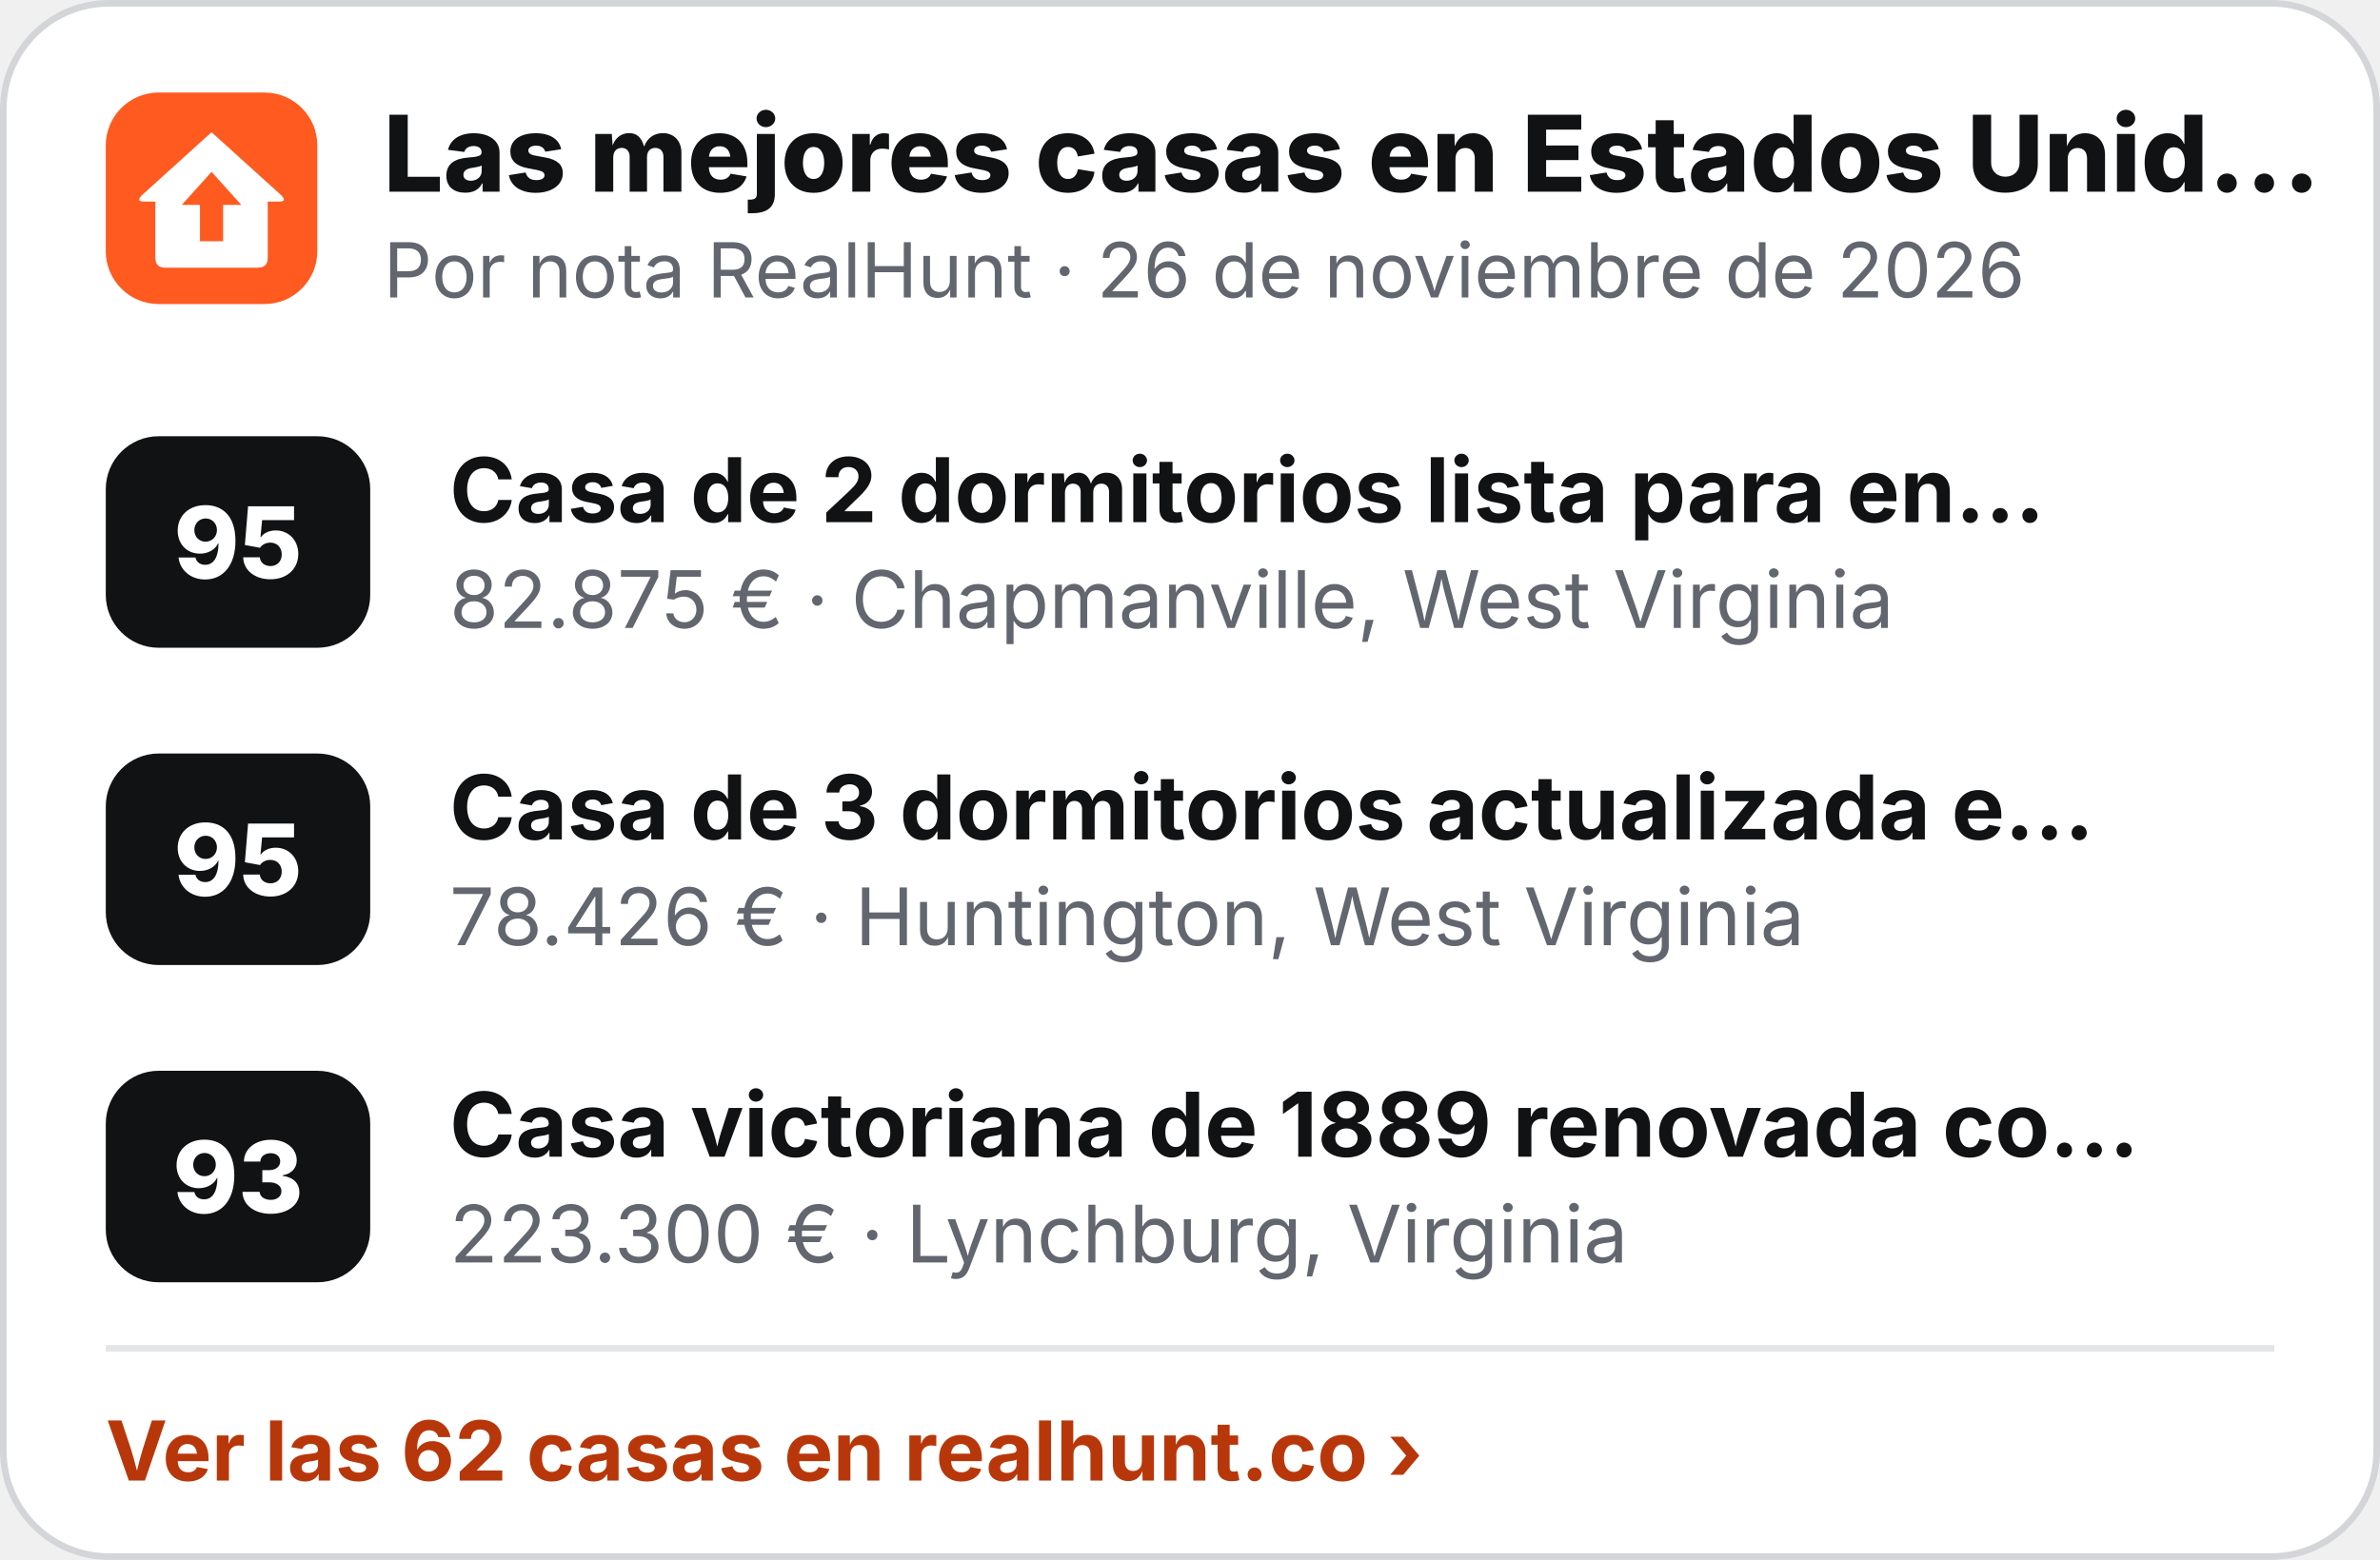
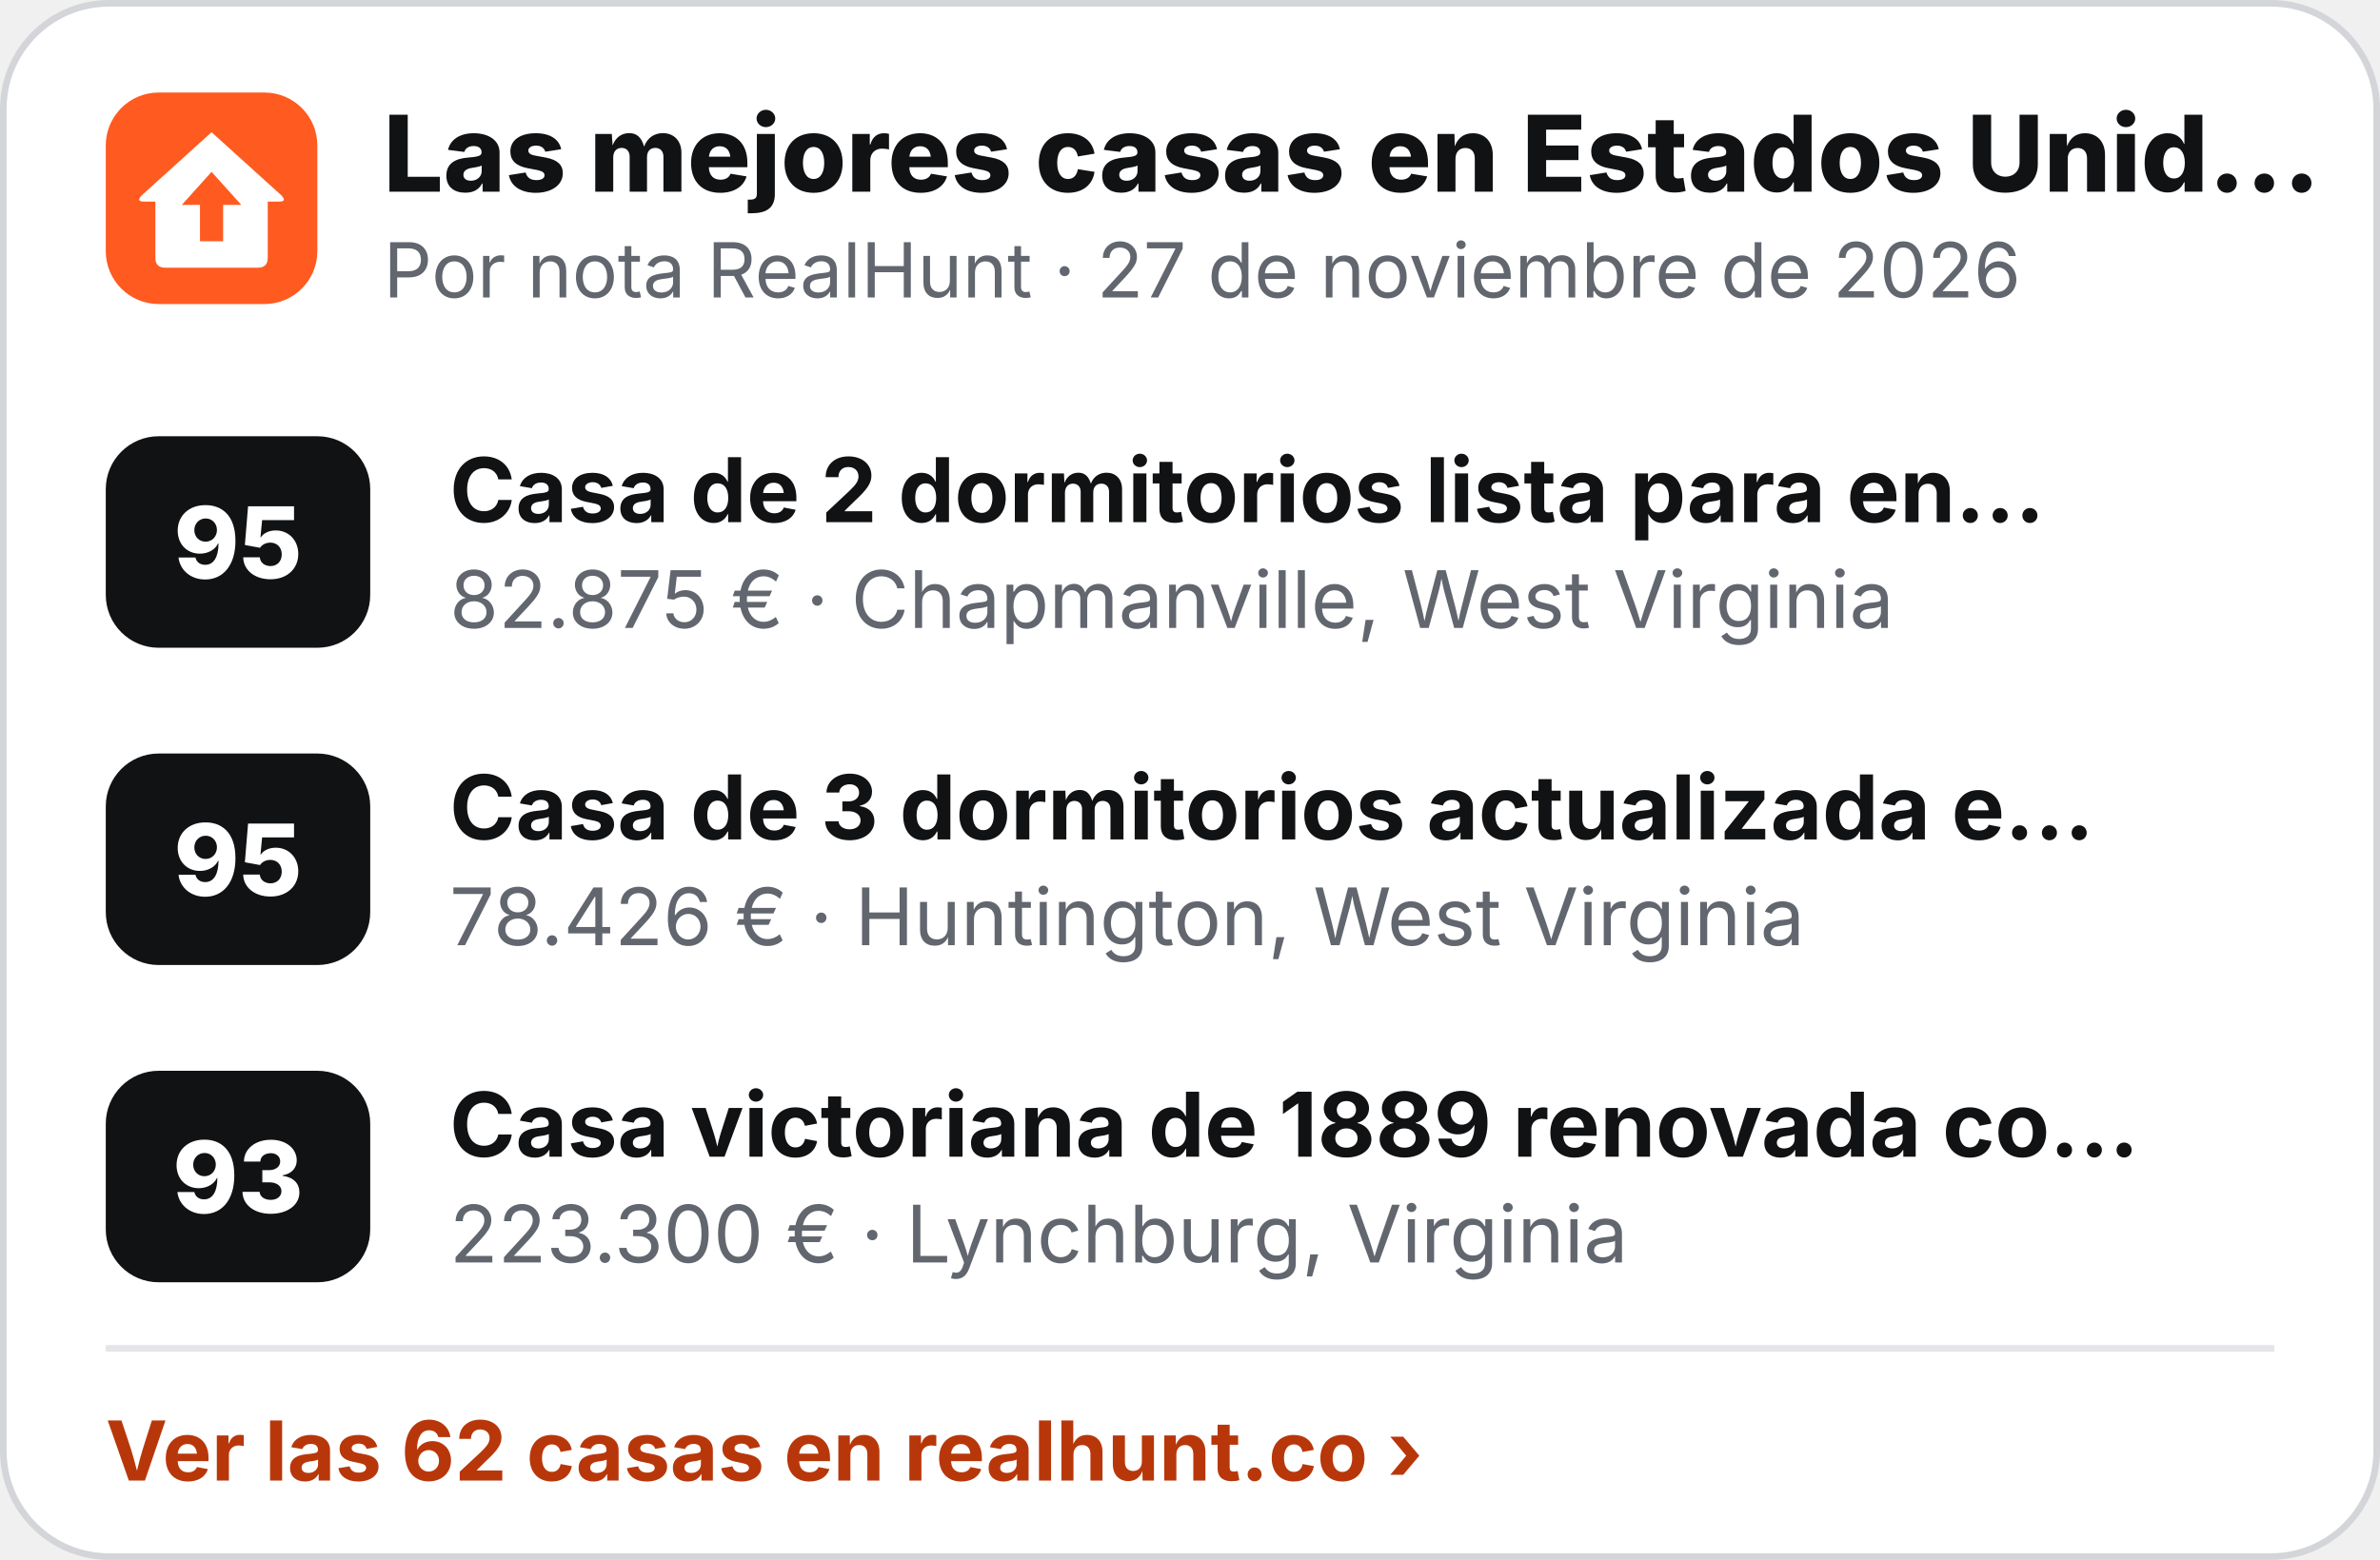
<svg xmlns="http://www.w3.org/2000/svg" width="360" height="236" viewBox="0 0 360 236" role="img" aria-label="Las mejores casas en Estados Unidos">
  <rect x=".5" y=".5" width="359" height="235" rx="16" fill="#fff" stroke="#D3D5D9" />
  <g transform="translate(16 14) scale(.5)">
    <rect width="64" height="64" rx="16" fill="#FF5A1F" />
    <path d="M32 12 L53 31 Q55 33 52.5 33 L49 33 L49 50 Q49 53 46 53 L18 53 Q15 53 15 50 L15 33 L11.5 33 Q9 33 11 31 Z" fill="#fff" />
    <path d="M32 24 L41 34 L35.5 34 L35.5 45 L28.5 45 L28.5 34 L23 34 Z" fill="#FF5A1F" />
  </g>
  <text x="58" y="29" font-family="Inter,'Segoe UI',Helvetica,Arial,sans-serif" font-size="16" font-weight="800" fill="#111214">Las mejores casas en Estados Unid…</text>
-   <text x="58" y="45" font-family="Inter,'Segoe UI',Helvetica,Arial,sans-serif" font-size="11.5" fill="#62666E">Por nota RealHunt · 26 de noviembre de 2026</text>
+   <text x="58" y="45" font-family="Inter,'Segoe UI',Helvetica,Arial,sans-serif" font-size="11.5" fill="#62666E">Por nota RealHunt · 27 de noviembre de 2026</text>
  <rect x="16" y="66" width="40" height="32" rx="8" fill="#111214" />
  <text x="36" y="87.5" text-anchor="middle" font-family="Inter,'Segoe UI',Helvetica,Arial,sans-serif" font-size="15" font-weight="800" fill="#fff">95</text>
  <text x="68" y="79" font-family="Inter,'Segoe UI',Helvetica,Arial,sans-serif" font-size="13.5" font-weight="700" fill="#111214">Casa de 2 dormitorios lista para en…</text>
  <text x="68" y="95" font-family="Inter,'Segoe UI',Helvetica,Arial,sans-serif" font-size="12" fill="#62666E">82.875 € · Chapmanville, West Virginia</text>
  <rect x="16" y="114" width="40" height="32" rx="8" fill="#111214" />
  <text x="36" y="135.5" text-anchor="middle" font-family="Inter,'Segoe UI',Helvetica,Arial,sans-serif" font-size="15" font-weight="800" fill="#fff">95</text>
  <text x="68" y="127" font-family="Inter,'Segoe UI',Helvetica,Arial,sans-serif" font-size="13.5" font-weight="700" fill="#111214">Casa de 3 dormitorios actualizada e…</text>
  <text x="68" y="143" font-family="Inter,'Segoe UI',Helvetica,Arial,sans-serif" font-size="12" fill="#62666E">78.426 € · Huntington, West Virginia</text>
  <rect x="16" y="162" width="40" height="32" rx="8" fill="#111214" />
  <text x="36" y="183.5" text-anchor="middle" font-family="Inter,'Segoe UI',Helvetica,Arial,sans-serif" font-size="15" font-weight="800" fill="#fff">93</text>
  <text x="68" y="175" font-family="Inter,'Segoe UI',Helvetica,Arial,sans-serif" font-size="13.5" font-weight="700" fill="#111214">Casa victoriana de 1889 renovada co…</text>
  <text x="68" y="191" font-family="Inter,'Segoe UI',Helvetica,Arial,sans-serif" font-size="12" fill="#62666E">223.300 € · Lynchburg, Virginia</text>
  <line x1="16" y1="204" x2="344" y2="204" stroke="#E4E5E8" />
  <text x="16" y="224" font-family="Inter,'Segoe UI',Helvetica,Arial,sans-serif" font-size="12.5" font-weight="700" fill="#B8370A">Ver las 62 casas en realhunt.co ›</text>
</svg>
